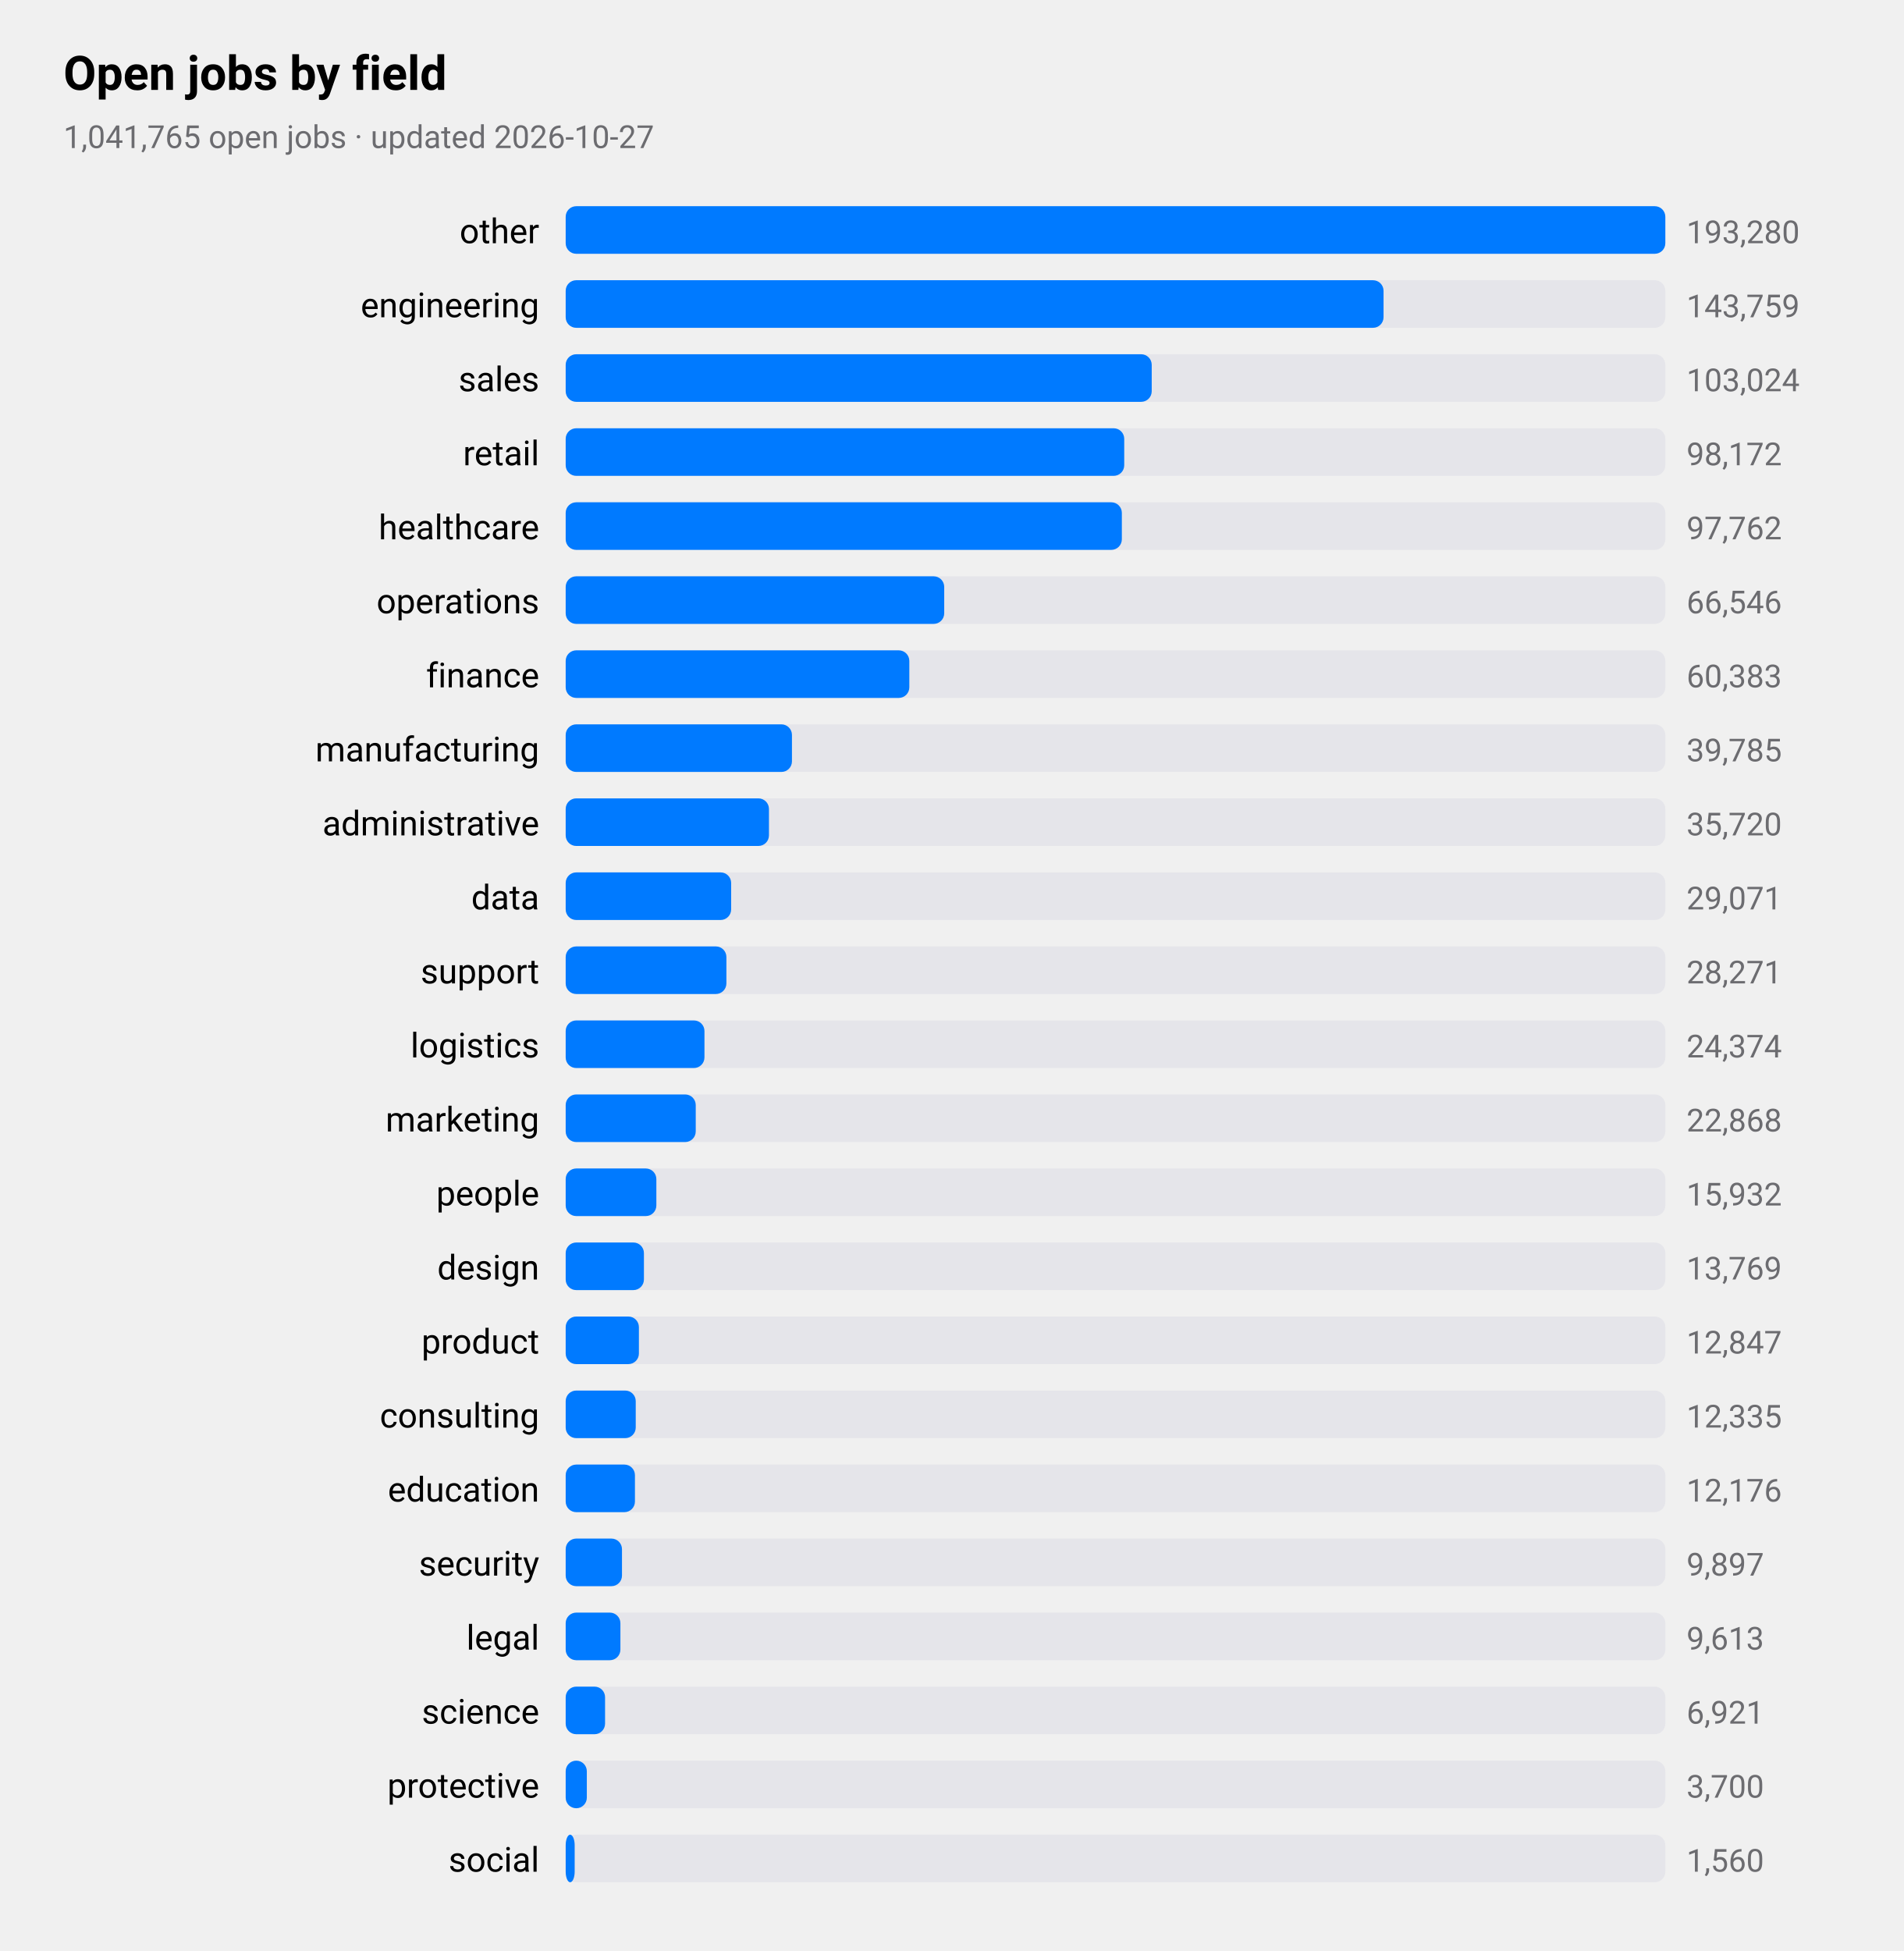
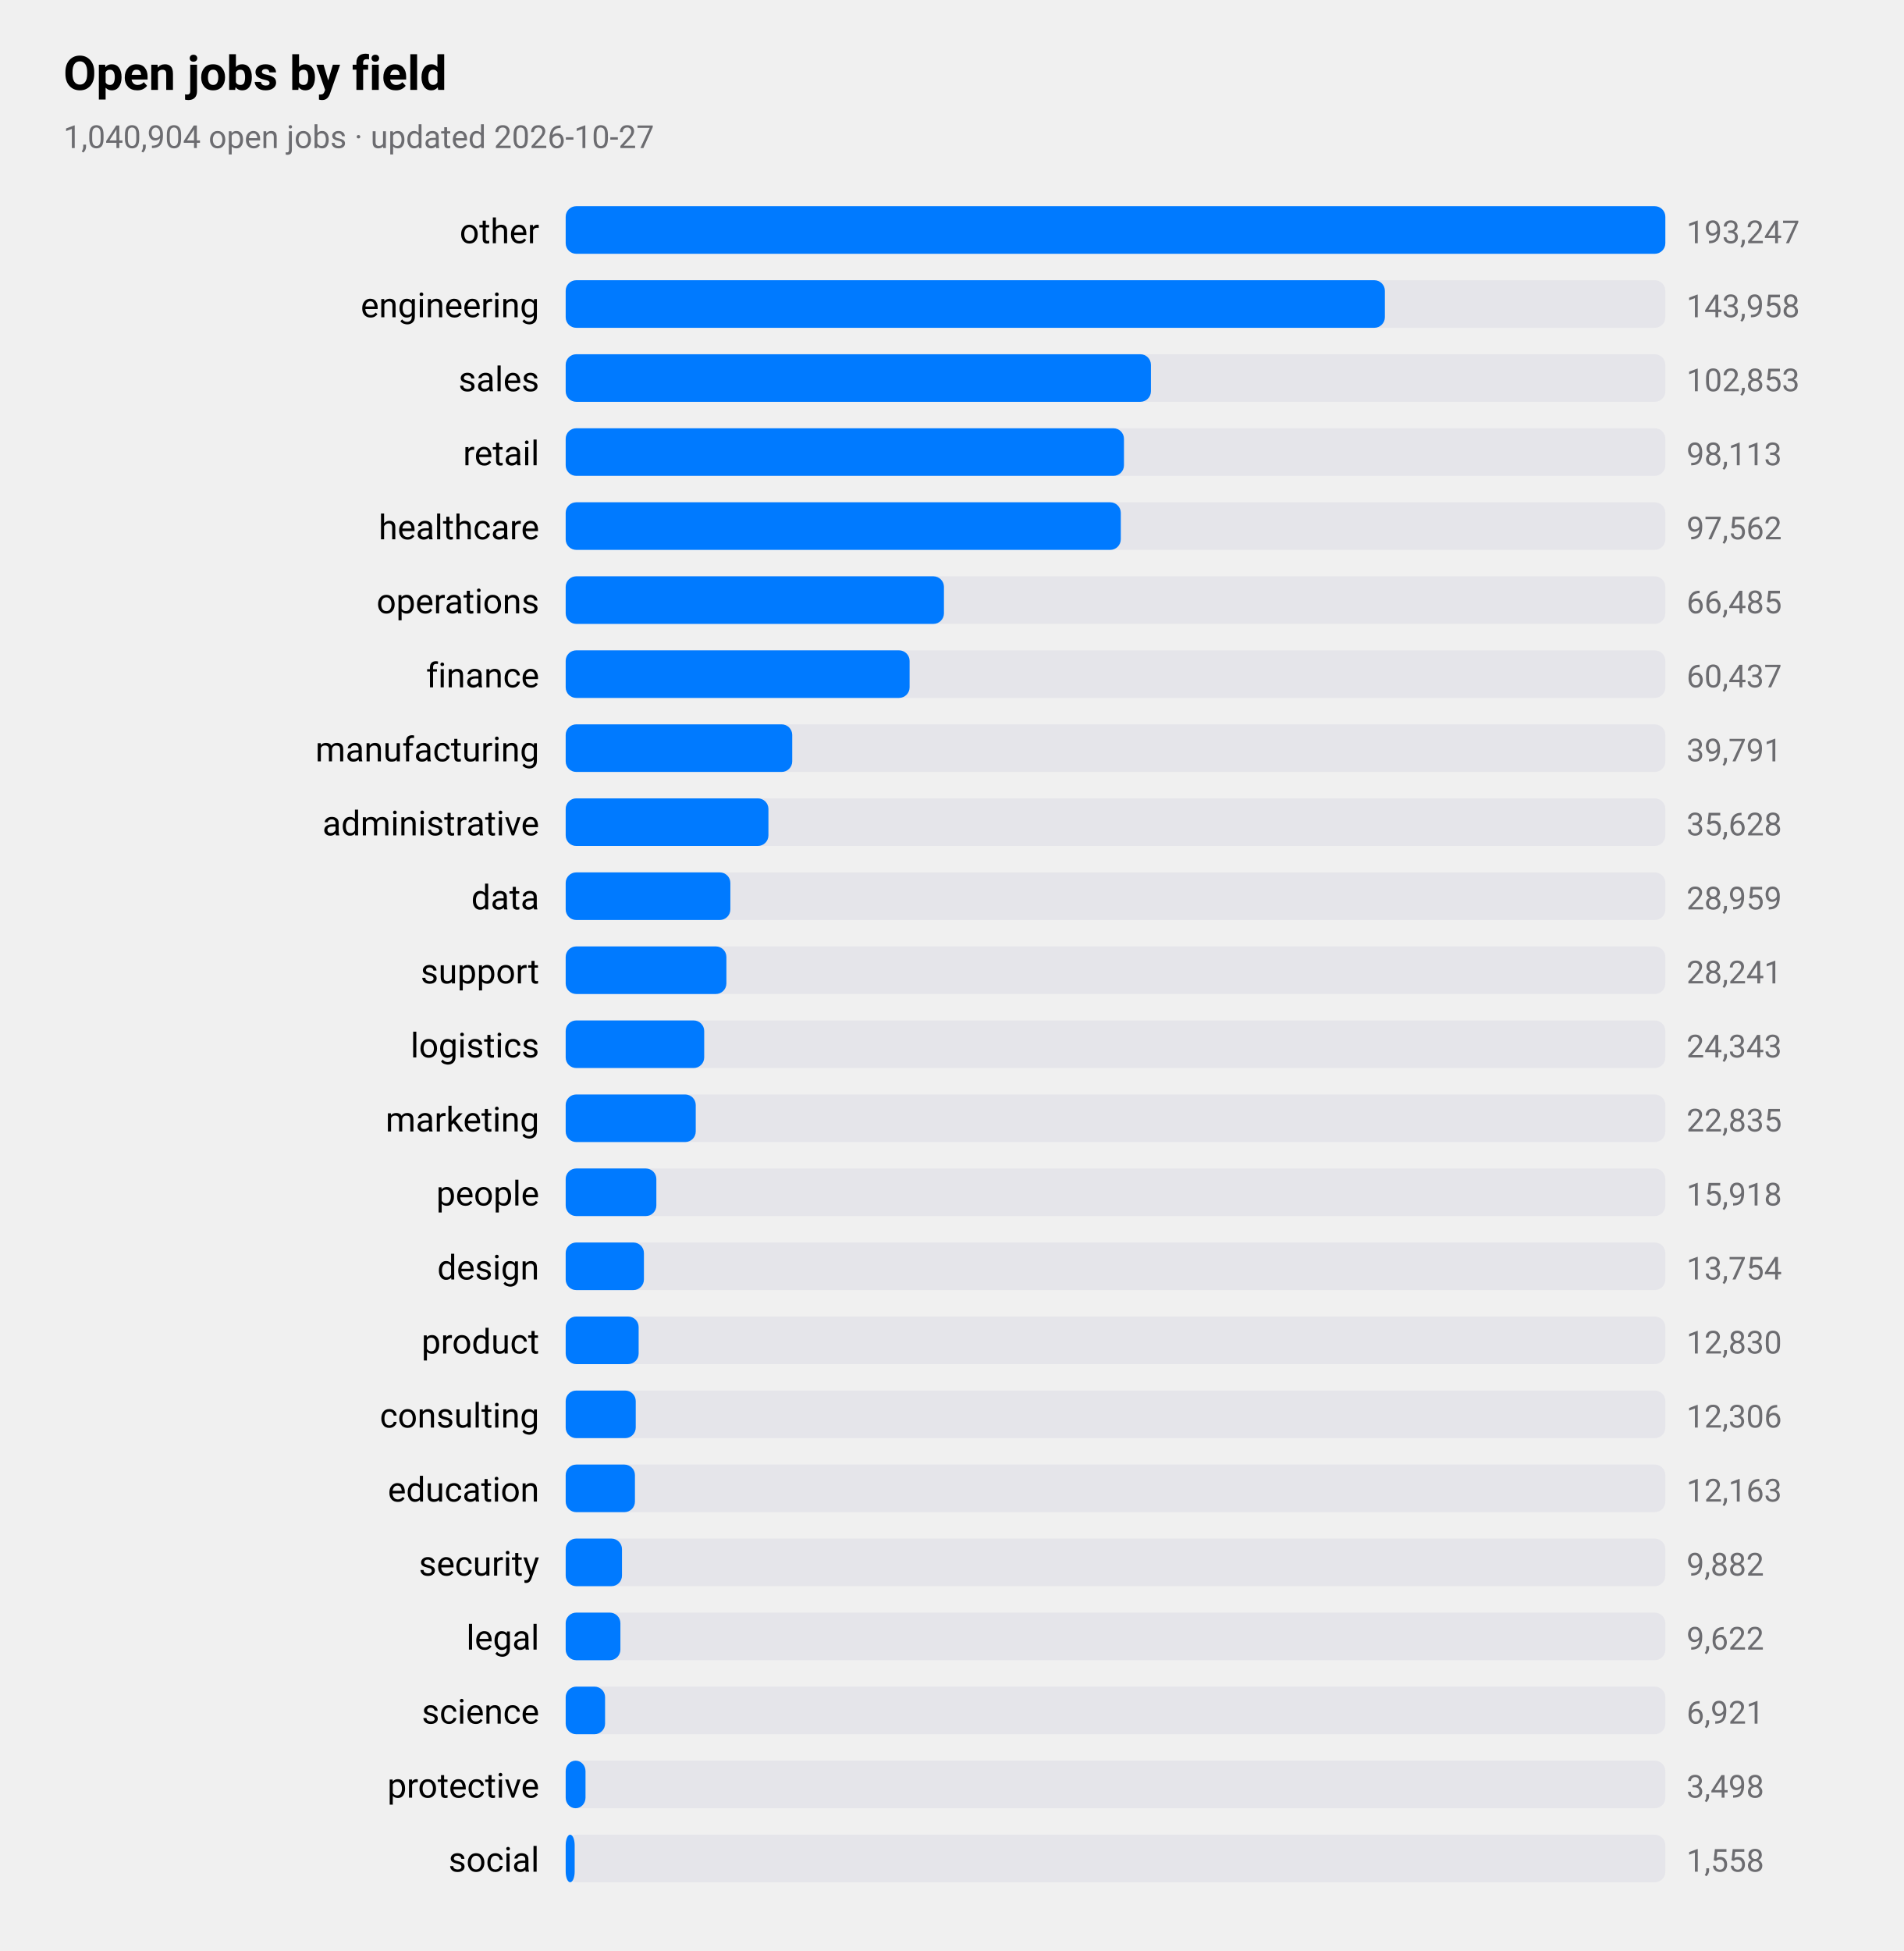
<svg xmlns="http://www.w3.org/2000/svg" viewBox="0 0 720 738" width="720" height="738" role="img" aria-label="Open jobs by field">
  <style>
text{font-family:-apple-system,BlinkMacSystemFont,"SF Pro Text","Helvetica Neue","Segoe UI",Roboto,sans-serif;fill:#000}
.sub,.val,.axis{fill:#6c6c70}.bar{fill:#007aff}.track{fill:#e5e5ea}.grid{stroke:#d1d1d6}
.l1{fill:none;stroke:#007aff;stroke-width:2.5}.d1{fill:#007aff}.l2{fill:none;stroke:#ff9500;stroke-width:2.5}.d2{fill:#ff9500}
.l3{fill:none;stroke:#34c759;stroke-width:2.5}.d3{fill:#34c759}.l4{fill:none;stroke:#af52de;stroke-width:2.5}.d4{fill:#af52de}
.l5{fill:none;stroke:#ff3b30;stroke-width:2.5}.d5{fill:#ff3b30}.l6{fill:none;stroke:#00b8d4;stroke-width:2.5}.d6{fill:#00b8d4}
@media(prefers-color-scheme:dark){text{fill:#fff}.sub,.val,.axis{fill:#98989d}.bar{fill:#0a84ff}.track{fill:#2c2c2e}.grid{stroke:#38383a}
.l1{stroke:#0a84ff}.d1{fill:#0a84ff}.l2{stroke:#ff9f0a}.d2{fill:#ff9f0a}
.l3{stroke:#30d158}.d3{fill:#30d158}.l4{stroke:#bf5af2}.d4{fill:#bf5af2}.l5{stroke:#ff453a}.d5{fill:#ff453a}.l6{stroke:#40cbe0}.d6{fill:#40cbe0}}
</style>
  <text x="24" y="34" font-size="18" font-weight="600">Open jobs by field</text>
-   <text class="sub" x="24" y="56" font-size="12">1,041,765 open jobs · updated 2026-10-27</text>
+   <text class="sub" x="24" y="56" font-size="12">1,040,904 open jobs · updated 2026-10-27</text>
  <text x="204" y="92" font-size="13" text-anchor="end">other</text>
  <rect class="track" x="214" y="78" width="416" height="18" rx="4" />
  <rect class="bar" x="214" y="78" width="416.0" height="18" rx="4" />
-   <text class="val" x="638" y="92" font-size="12">193,280</text>
+   <text class="val" x="638" y="92" font-size="12">193,247</text>
  <text x="204" y="120" font-size="13" text-anchor="end">engineering</text>
  <rect class="track" x="214" y="106" width="416" height="18" rx="4" />
-   <rect class="bar" x="214" y="106" width="309.4" height="18" rx="4" />
-   <text class="val" x="638" y="120" font-size="12">143,759</text>
+   <rect class="bar" x="214" y="106" width="309.9" height="18" rx="4" />
+   <text class="val" x="638" y="120" font-size="12">143,958</text>
  <text x="204" y="148" font-size="13" text-anchor="end">sales</text>
  <rect class="track" x="214" y="134" width="416" height="18" rx="4" />
-   <rect class="bar" x="214" y="134" width="221.7" height="18" rx="4" />
-   <text class="val" x="638" y="148" font-size="12">103,024</text>
+   <rect class="bar" x="214" y="134" width="221.4" height="18" rx="4" />
+   <text class="val" x="638" y="148" font-size="12">102,853</text>
  <text x="204" y="176" font-size="13" text-anchor="end">retail</text>
  <rect class="track" x="214" y="162" width="416" height="18" rx="4" />
-   <rect class="bar" x="214" y="162" width="211.3" height="18" rx="4" />
-   <text class="val" x="638" y="176" font-size="12">98,172</text>
+   <rect class="bar" x="214" y="162" width="211.2" height="18" rx="4" />
+   <text class="val" x="638" y="176" font-size="12">98,113</text>
  <text x="204" y="204" font-size="13" text-anchor="end">healthcare</text>
  <rect class="track" x="214" y="190" width="416" height="18" rx="4" />
-   <rect class="bar" x="214" y="190" width="210.4" height="18" rx="4" />
-   <text class="val" x="638" y="204" font-size="12">97,762</text>
+   <rect class="bar" x="214" y="190" width="210.0" height="18" rx="4" />
+   <text class="val" x="638" y="204" font-size="12">97,562</text>
  <text x="204" y="232" font-size="13" text-anchor="end">operations</text>
  <rect class="track" x="214" y="218" width="416" height="18" rx="4" />
-   <rect class="bar" x="214" y="218" width="143.2" height="18" rx="4" />
-   <text class="val" x="638" y="232" font-size="12">66,546</text>
+   <rect class="bar" x="214" y="218" width="143.1" height="18" rx="4" />
+   <text class="val" x="638" y="232" font-size="12">66,485</text>
  <text x="204" y="260" font-size="13" text-anchor="end">finance</text>
  <rect class="track" x="214" y="246" width="416" height="18" rx="4" />
-   <rect class="bar" x="214" y="246" width="130.0" height="18" rx="4" />
-   <text class="val" x="638" y="260" font-size="12">60,383</text>
+   <rect class="bar" x="214" y="246" width="130.1" height="18" rx="4" />
+   <text class="val" x="638" y="260" font-size="12">60,437</text>
  <text x="204" y="288" font-size="13" text-anchor="end">manufacturing</text>
  <rect class="track" x="214" y="274" width="416" height="18" rx="4" />
-   <rect class="bar" x="214" y="274" width="85.6" height="18" rx="4" />
-   <text class="val" x="638" y="288" font-size="12">39,785</text>
+   <rect class="bar" x="214" y="274" width="85.7" height="18" rx="4" />
+   <text class="val" x="638" y="288" font-size="12">39,791</text>
  <text x="204" y="316" font-size="13" text-anchor="end">administrative</text>
  <rect class="track" x="214" y="302" width="416" height="18" rx="4" />
-   <rect class="bar" x="214" y="302" width="76.9" height="18" rx="4" />
-   <text class="val" x="638" y="316" font-size="12">35,720</text>
+   <rect class="bar" x="214" y="302" width="76.7" height="18" rx="4" />
+   <text class="val" x="638" y="316" font-size="12">35,628</text>
  <text x="204" y="344" font-size="13" text-anchor="end">data</text>
  <rect class="track" x="214" y="330" width="416" height="18" rx="4" />
-   <rect class="bar" x="214" y="330" width="62.6" height="18" rx="4" />
-   <text class="val" x="638" y="344" font-size="12">29,071</text>
+   <rect class="bar" x="214" y="330" width="62.3" height="18" rx="4" />
+   <text class="val" x="638" y="344" font-size="12">28,959</text>
  <text x="204" y="372" font-size="13" text-anchor="end">support</text>
  <rect class="track" x="214" y="358" width="416" height="18" rx="4" />
  <rect class="bar" x="214" y="358" width="60.8" height="18" rx="4" />
-   <text class="val" x="638" y="372" font-size="12">28,271</text>
+   <text class="val" x="638" y="372" font-size="12">28,241</text>
  <text x="204" y="400" font-size="13" text-anchor="end">logistics</text>
  <rect class="track" x="214" y="386" width="416" height="18" rx="4" />
-   <rect class="bar" x="214" y="386" width="52.5" height="18" rx="4" />
-   <text class="val" x="638" y="400" font-size="12">24,374</text>
+   <rect class="bar" x="214" y="386" width="52.4" height="18" rx="4" />
+   <text class="val" x="638" y="400" font-size="12">24,343</text>
  <text x="204" y="428" font-size="13" text-anchor="end">marketing</text>
  <rect class="track" x="214" y="414" width="416" height="18" rx="4" />
  <rect class="bar" x="214" y="414" width="49.2" height="18" rx="4" />
-   <text class="val" x="638" y="428" font-size="12">22,868</text>
+   <text class="val" x="638" y="428" font-size="12">22,835</text>
  <text x="204" y="456" font-size="13" text-anchor="end">people</text>
  <rect class="track" x="214" y="442" width="416" height="18" rx="4" />
  <rect class="bar" x="214" y="442" width="34.3" height="18" rx="4" />
-   <text class="val" x="638" y="456" font-size="12">15,932</text>
+   <text class="val" x="638" y="456" font-size="12">15,918</text>
  <text x="204" y="484" font-size="13" text-anchor="end">design</text>
  <rect class="track" x="214" y="470" width="416" height="18" rx="4" />
  <rect class="bar" x="214" y="470" width="29.6" height="18" rx="4" />
-   <text class="val" x="638" y="484" font-size="12">13,769</text>
+   <text class="val" x="638" y="484" font-size="12">13,754</text>
  <text x="204" y="512" font-size="13" text-anchor="end">product</text>
  <rect class="track" x="214" y="498" width="416" height="18" rx="4" />
-   <rect class="bar" x="214" y="498" width="27.7" height="18" rx="4" />
-   <text class="val" x="638" y="512" font-size="12">12,847</text>
+   <rect class="bar" x="214" y="498" width="27.6" height="18" rx="4" />
+   <text class="val" x="638" y="512" font-size="12">12,830</text>
  <text x="204" y="540" font-size="13" text-anchor="end">consulting</text>
  <rect class="track" x="214" y="526" width="416" height="18" rx="4" />
  <rect class="bar" x="214" y="526" width="26.5" height="18" rx="4" />
-   <text class="val" x="638" y="540" font-size="12">12,335</text>
+   <text class="val" x="638" y="540" font-size="12">12,306</text>
  <text x="204" y="568" font-size="13" text-anchor="end">education</text>
  <rect class="track" x="214" y="554" width="416" height="18" rx="4" />
  <rect class="bar" x="214" y="554" width="26.2" height="18" rx="4" />
-   <text class="val" x="638" y="568" font-size="12">12,176</text>
+   <text class="val" x="638" y="568" font-size="12">12,163</text>
  <text x="204" y="596" font-size="13" text-anchor="end">security</text>
  <rect class="track" x="214" y="582" width="416" height="18" rx="4" />
  <rect class="bar" x="214" y="582" width="21.3" height="18" rx="4" />
-   <text class="val" x="638" y="596" font-size="12">9,897</text>
+   <text class="val" x="638" y="596" font-size="12">9,882</text>
  <text x="204" y="624" font-size="13" text-anchor="end">legal</text>
  <rect class="track" x="214" y="610" width="416" height="18" rx="4" />
  <rect class="bar" x="214" y="610" width="20.7" height="18" rx="4" />
-   <text class="val" x="638" y="624" font-size="12">9,613</text>
+   <text class="val" x="638" y="624" font-size="12">9,622</text>
  <text x="204" y="652" font-size="13" text-anchor="end">science</text>
  <rect class="track" x="214" y="638" width="416" height="18" rx="4" />
  <rect class="bar" x="214" y="638" width="14.9" height="18" rx="4" />
  <text class="val" x="638" y="652" font-size="12">6,921</text>
  <text x="204" y="680" font-size="13" text-anchor="end">protective</text>
  <rect class="track" x="214" y="666" width="416" height="18" rx="4" />
-   <rect class="bar" x="214" y="666" width="8.0" height="18" rx="4" />
-   <text class="val" x="638" y="680" font-size="12">3,700</text>
+   <rect class="bar" x="214" y="666" width="7.5" height="18" rx="4" />
+   <text class="val" x="638" y="680" font-size="12">3,498</text>
  <text x="204" y="708" font-size="13" text-anchor="end">social</text>
  <rect class="track" x="214" y="694" width="416" height="18" rx="4" />
  <rect class="bar" x="214" y="694" width="3.4" height="18" rx="4" />
-   <text class="val" x="638" y="708" font-size="12">1,560</text>
+   <text class="val" x="638" y="708" font-size="12">1,558</text>
</svg>
